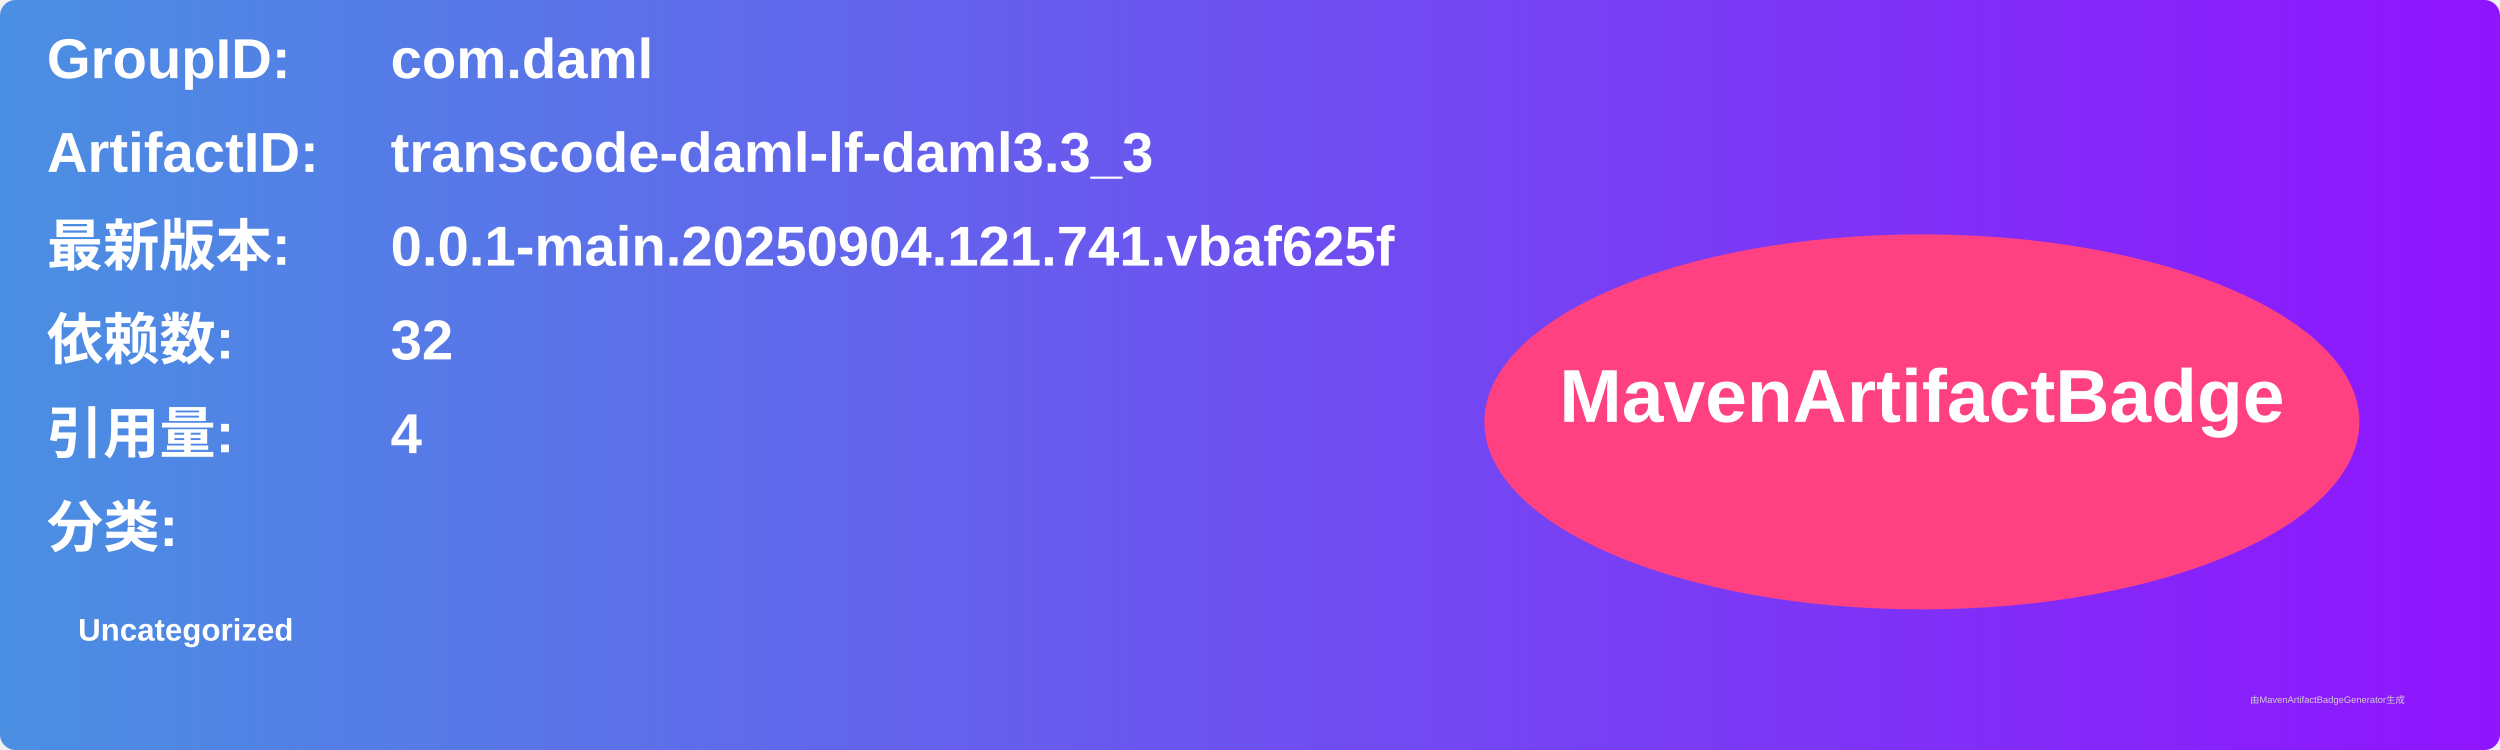
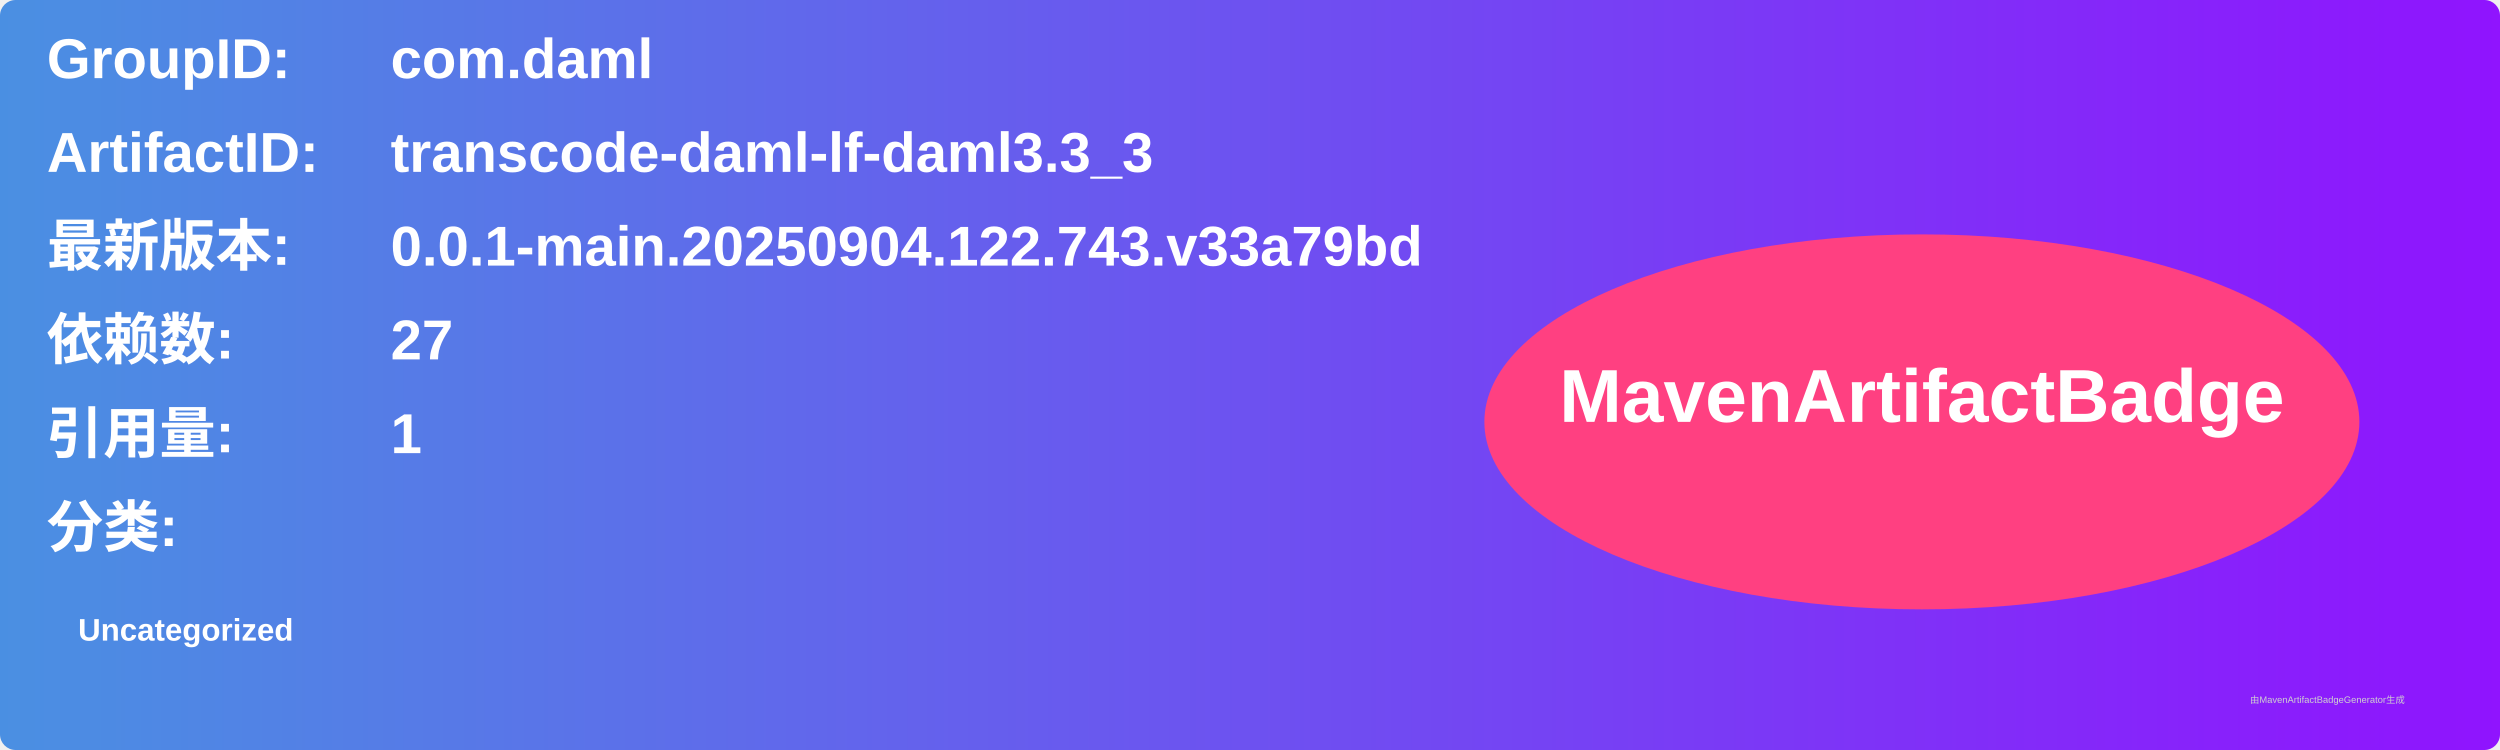
<svg xmlns="http://www.w3.org/2000/svg" width="800" height="240" viewBox="0 0 800 240">
  <linearGradient id="grad" x1="0%" y1="0%" x2="100%" y2="0%">
    <stop offset="0%" stop-color="#4a90e2" />
    <stop offset="100%" stop-color="#9013fe" />
  </linearGradient>
  <rect width="100%" height="100%" rx="5" ry="5" fill="url(#grad)" />
  <g transform="translate(15, 15)">
    <text x="0" y="10" font-family="Arial" font-size="18" fill="white" font-weight="bold" width="260">GroupID:</text>
    <text x="110" y="10" font-family="Arial" font-size="18" fill="white" font-weight="bold" width="460">com.daml</text>
    <text x="0" y="40" font-family="Arial" font-size="18" fill="white" font-weight="bold" width="260">ArtifactID:</text>
    <text x="110" y="40" font-family="Arial" font-size="18" fill="white" font-weight="bold" width="460">transcode-daml-lf-daml3.3_3</text>
    <text x="0" y="70" font-family="Arial" font-size="18" fill="white" font-weight="bold">最新版本:</text>
    <text x="110" y="70" font-family="Arial" font-size="18" fill="white" font-weight="bold">
-       <tspan font-weight="bold">0.0.1-main.20250904.121.741.vbaf625f</tspan>
+       <tspan font-weight="bold">0.0.1-main.20250904.122.743.v33a79bd</tspan>
    </text>
    <text x="0" y="100" font-family="Arial" font-size="18" fill="white" font-weight="bold">依赖数: </text>
    <text x="110" y="100" font-family="Arial" font-size="18" fill="white">
-       <tspan font-weight="bold">32</tspan>
+       <tspan font-weight="bold">27</tspan>
    </text>
    <text x="0" y="130" font-family="Arial" font-size="18" fill="white" font-weight="bold">引用量: </text>
    <text x="110" y="130" font-family="Arial" font-size="18" fill="white">
-       <tspan font-weight="bold">4</tspan>
+       <tspan font-weight="bold">1</tspan>
    </text>
    <text x="0" y="160" font-family="Arial" font-size="18" fill="white" font-weight="bold">分类:</text>
    <text x="10" y="190" font-family="Arial" font-size="10" fill="white">
      <tspan font-weight="bold">Uncategorized</tspan>
    </text>
    <ellipse cx="600" cy="120" rx="140" ry="60" fill="#ff4081" />
    <text x="600" y="120" text-anchor="middle" font-family="Arial" font-size="24" fill="white" font-weight="bold">MavenArtifactBadge</text>
  </g>
  <text x="720" y="225" font-family="Arial" font-size="3" fill="#d0d0d0">由MavenArtifactBadgeGenerator生成</text>
</svg>
